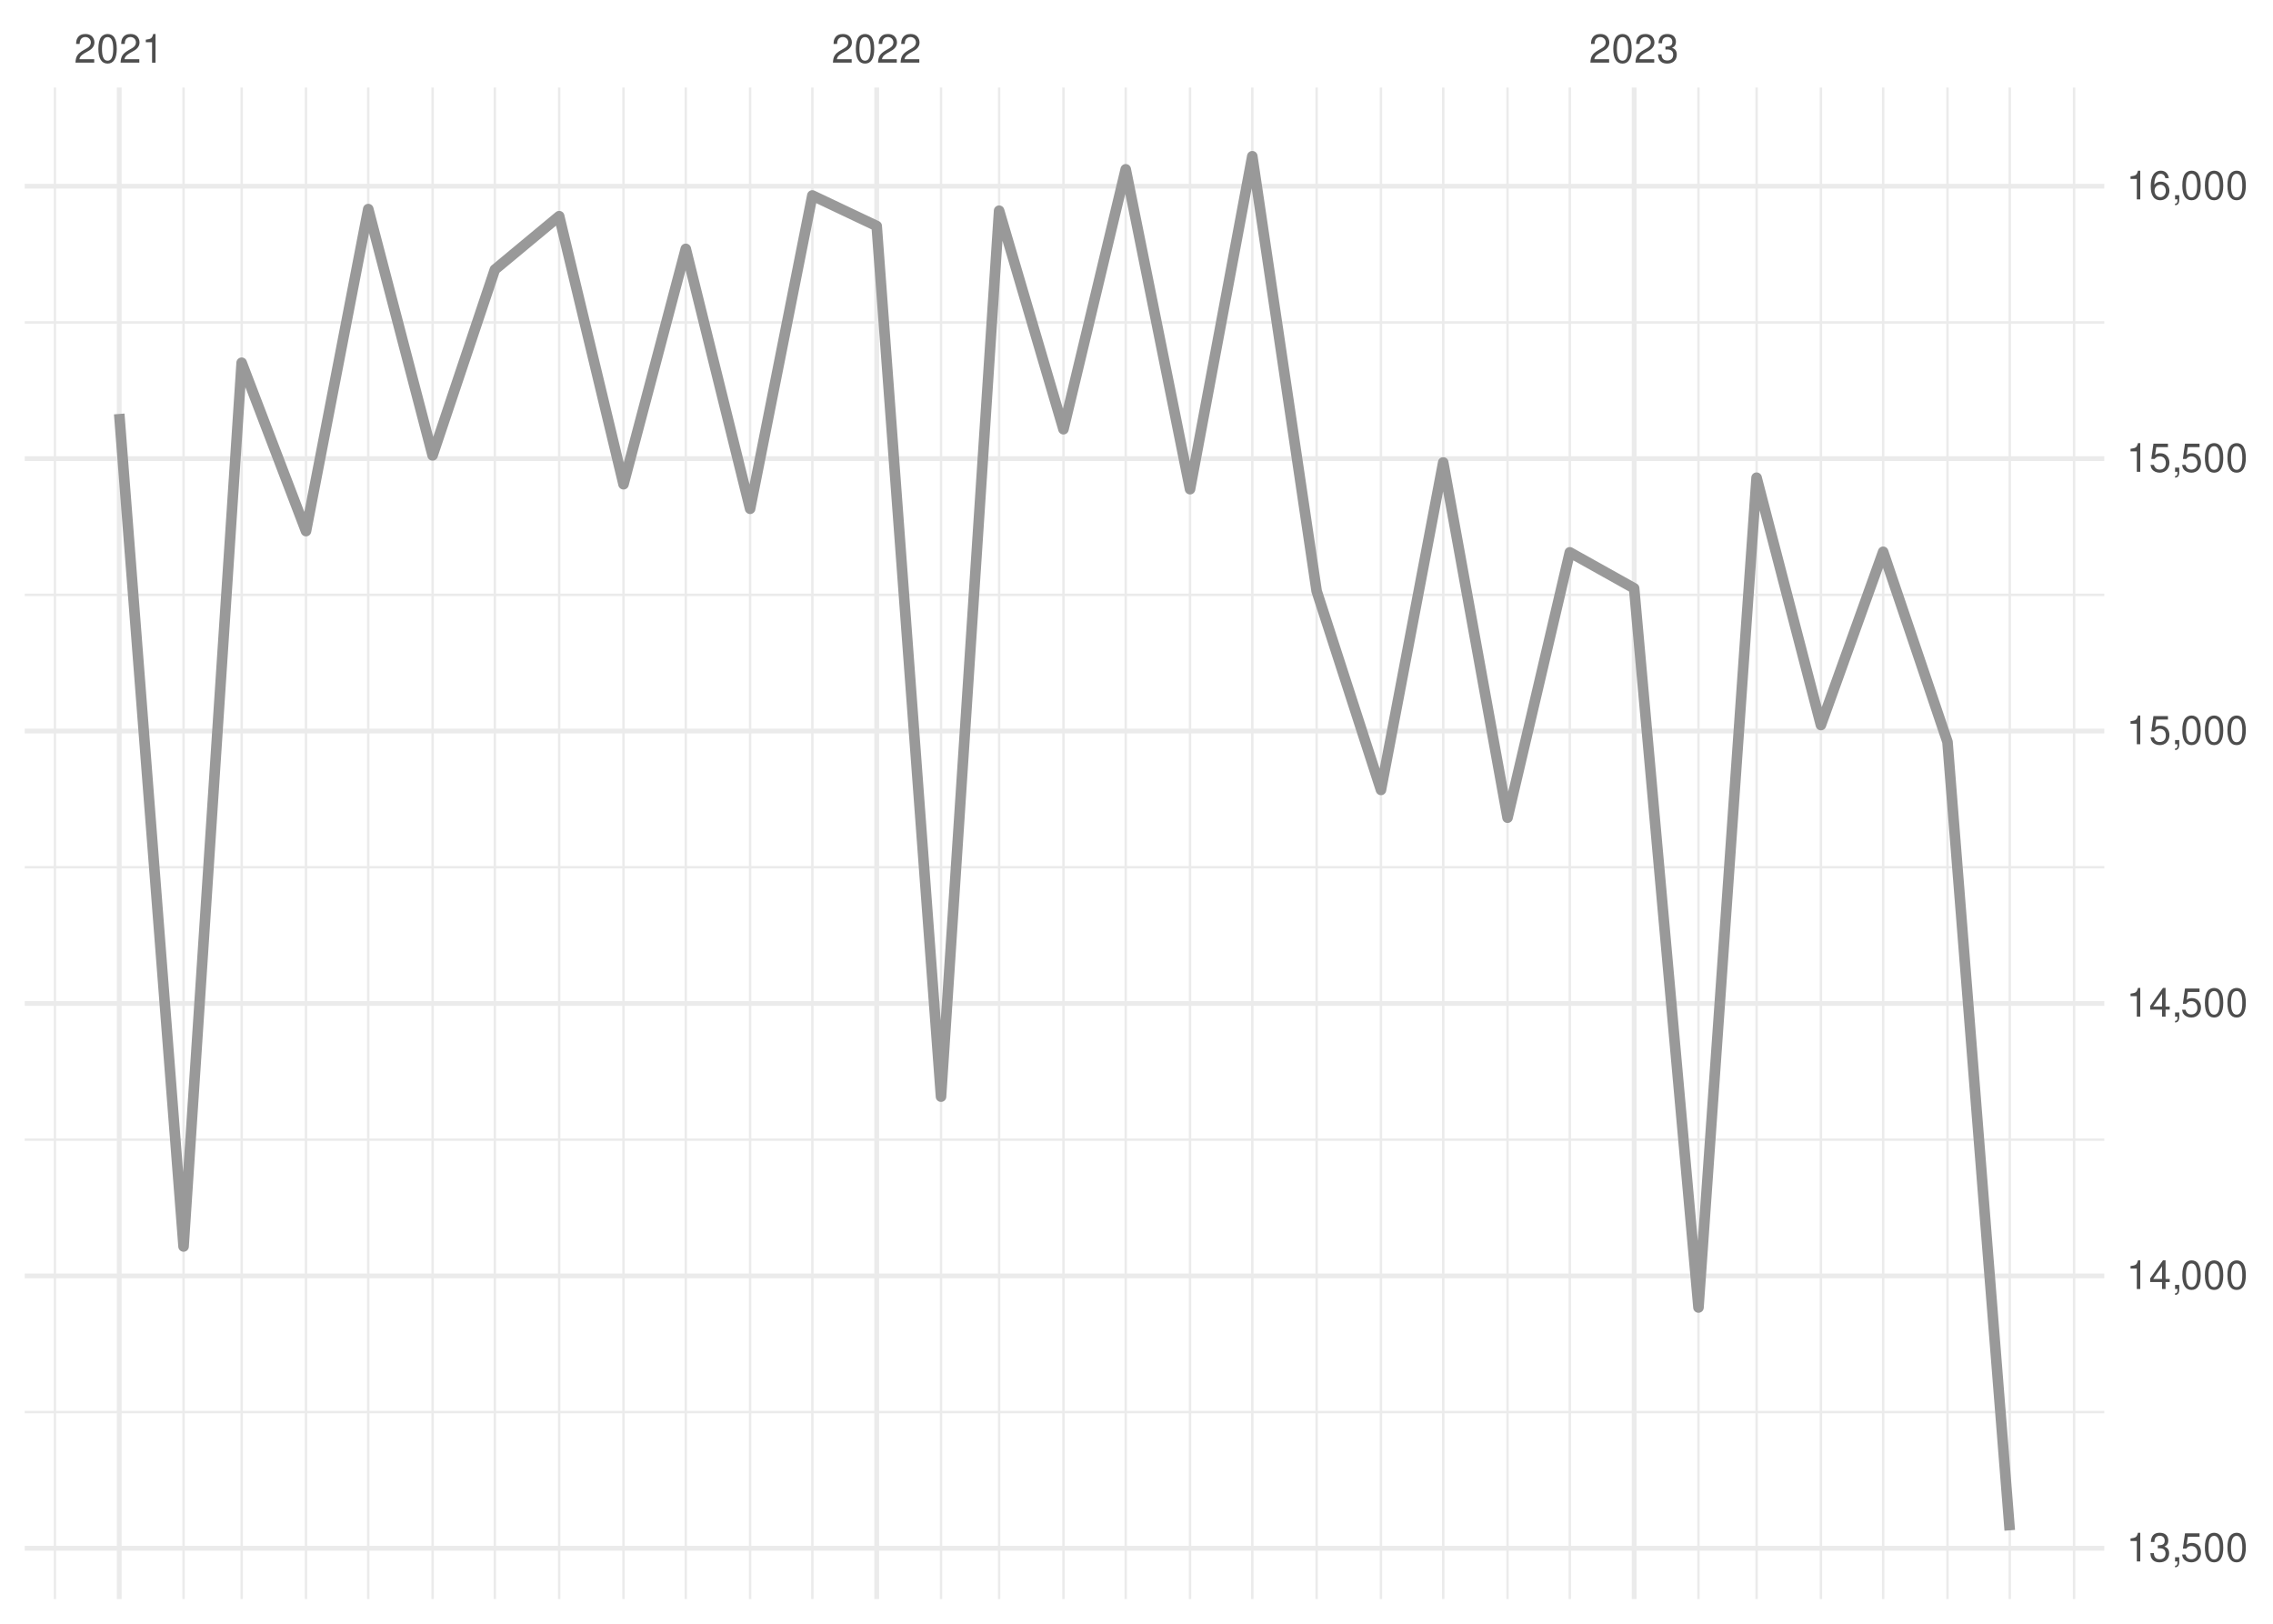
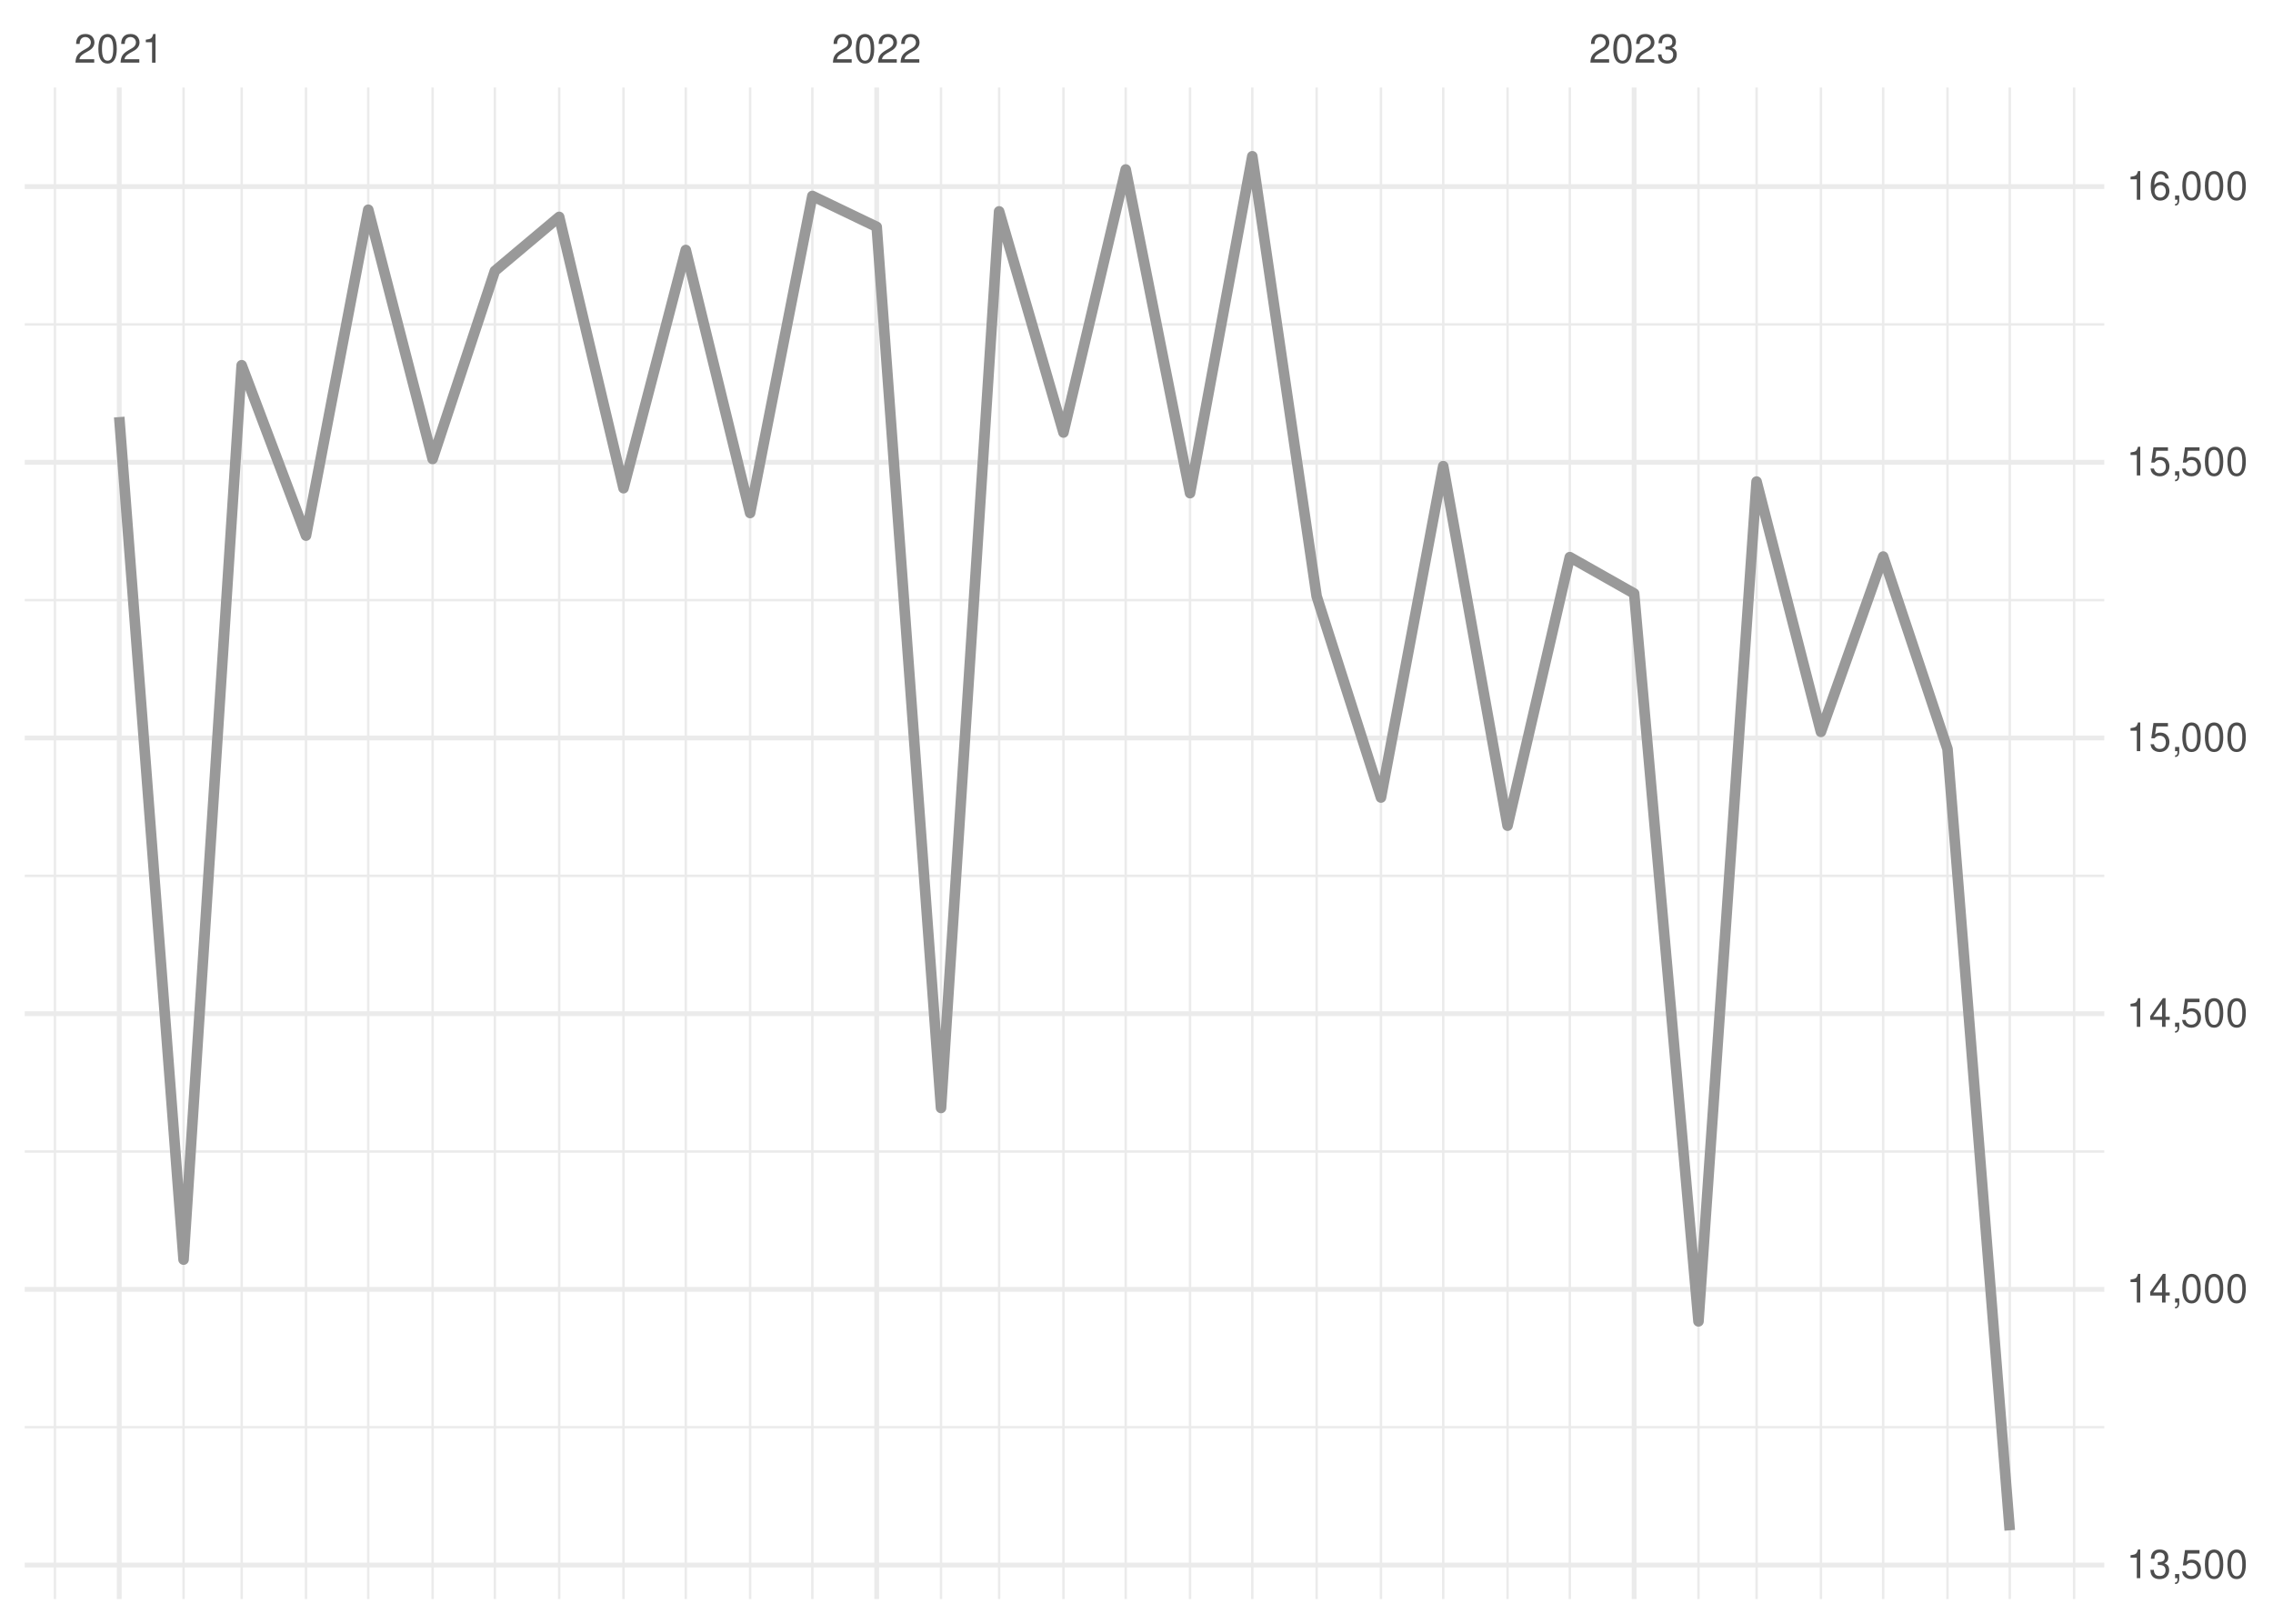
<svg xmlns="http://www.w3.org/2000/svg" xmlns:xlink="http://www.w3.org/1999/xlink" width="504pt" height="360pt" viewBox="0 0 504 360" version="1.1">
  <defs>
    <g>
      <symbol overflow="visible" id="glyph0-0">
        <path style="stroke:none;" d="" />
      </symbol>
      <symbol overflow="visible" id="glyph0-1">
        <path style="stroke:none;" d="M 4.453 -0.766 L 1.172 -0.766 C 1.25 -1.297 1.531 -1.625 2.297 -2.094 L 3.172 -2.594 C 4.047 -3.062 4.5 -3.719 4.5 -4.5 C 4.5 -5.031 4.281 -5.531 3.922 -5.875 C 3.547 -6.203 3.094 -6.359 2.5 -6.359 C 1.703 -6.359 1.125 -6.078 0.781 -5.531 C 0.547 -5.203 0.453 -4.797 0.438 -4.156 L 1.219 -4.156 C 1.234 -4.594 1.297 -4.844 1.406 -5.062 C 1.594 -5.438 2 -5.688 2.469 -5.688 C 3.172 -5.688 3.703 -5.172 3.703 -4.484 C 3.703 -3.969 3.406 -3.531 2.859 -3.219 L 2.047 -2.75 C 0.75 -2 0.375 -1.406 0.297 -0.016 L 4.453 -0.016 Z M 4.453 -0.766 " />
      </symbol>
      <symbol overflow="visible" id="glyph0-2">
        <path style="stroke:none;" d="M 2.422 -6.359 C 1.844 -6.359 1.312 -6.094 0.984 -5.672 C 0.578 -5.109 0.375 -4.25 0.375 -3.078 C 0.375 -0.938 1.078 0.203 2.422 0.203 C 3.734 0.203 4.453 -0.938 4.453 -3.031 C 4.453 -4.25 4.266 -5.078 3.859 -5.672 C 3.531 -6.109 3.016 -6.359 2.422 -6.359 Z M 2.422 -5.672 C 3.25 -5.672 3.672 -4.828 3.672 -3.094 C 3.672 -1.281 3.266 -0.438 2.406 -0.438 C 1.578 -0.438 1.172 -1.312 1.172 -3.062 C 1.172 -4.828 1.578 -5.672 2.422 -5.672 Z M 2.422 -5.672 " />
      </symbol>
      <symbol overflow="visible" id="glyph0-3">
        <path style="stroke:none;" d="M 2.281 -4.531 L 2.281 0 L 3.047 0 L 3.047 -6.359 L 2.547 -6.359 C 2.266 -5.391 2.094 -5.25 0.891 -5.094 L 0.891 -4.531 Z M 2.281 -4.531 " />
      </symbol>
      <symbol overflow="visible" id="glyph0-4">
        <path style="stroke:none;" d="M 1.938 -2.922 L 2.359 -2.922 C 3.203 -2.922 3.656 -2.531 3.656 -1.766 C 3.656 -0.969 3.172 -0.484 2.375 -0.484 C 1.516 -0.484 1.109 -0.922 1.062 -1.844 L 0.281 -1.844 C 0.312 -1.344 0.406 -1 0.547 -0.719 C 0.875 -0.109 1.484 0.203 2.344 0.203 C 3.625 0.203 4.453 -0.578 4.453 -1.781 C 4.453 -2.594 4.141 -3.031 3.391 -3.297 C 3.969 -3.531 4.266 -3.969 4.266 -4.609 C 4.266 -5.703 3.547 -6.359 2.359 -6.359 C 1.109 -6.359 0.438 -5.656 0.406 -4.312 L 1.188 -4.312 C 1.203 -4.703 1.234 -4.922 1.328 -5.109 C 1.5 -5.469 1.891 -5.688 2.375 -5.688 C 3.062 -5.688 3.469 -5.266 3.469 -4.578 C 3.469 -4.141 3.312 -3.859 2.969 -3.719 C 2.766 -3.625 2.484 -3.594 1.938 -3.578 Z M 1.938 -2.922 " />
      </symbol>
      <symbol overflow="visible" id="glyph0-5">
        <path style="stroke:none;" d="M 0.766 -0.922 L 0.766 0 L 1.297 0 L 1.297 0.156 C 1.297 0.766 1.172 0.938 0.766 0.953 L 0.766 1.297 C 1.344 1.312 1.688 0.891 1.688 0.141 L 1.688 -0.922 Z M 0.766 -0.922 " />
      </symbol>
      <symbol overflow="visible" id="glyph0-6">
        <path style="stroke:none;" d="M 4.188 -6.234 L 0.969 -6.234 L 0.5 -2.844 L 1.219 -2.844 C 1.578 -3.266 1.875 -3.422 2.359 -3.422 C 3.203 -3.422 3.719 -2.844 3.719 -1.922 C 3.719 -1.031 3.203 -0.484 2.359 -0.484 C 1.688 -0.484 1.266 -0.828 1.078 -1.531 L 0.312 -1.531 C 0.406 -1.016 0.5 -0.781 0.688 -0.547 C 1.031 -0.078 1.672 0.203 2.375 0.203 C 3.641 0.203 4.516 -0.719 4.516 -2.031 C 4.516 -3.266 3.688 -4.109 2.5 -4.109 C 2.062 -4.109 1.703 -4 1.344 -3.734 L 1.594 -5.469 L 4.188 -5.469 Z M 4.188 -6.234 " />
      </symbol>
      <symbol overflow="visible" id="glyph0-7">
        <path style="stroke:none;" d="M 2.875 -1.547 L 2.875 0 L 3.656 0 L 3.656 -1.547 L 4.578 -1.547 L 4.578 -2.234 L 3.656 -2.234 L 3.656 -6.359 L 3.078 -6.359 L 0.25 -2.359 L 0.25 -1.547 Z M 2.875 -2.234 L 0.922 -2.234 L 2.875 -5.047 Z M 2.875 -2.234 " />
      </symbol>
      <symbol overflow="visible" id="glyph0-8">
        <path style="stroke:none;" d="M 4.375 -4.703 C 4.234 -5.75 3.562 -6.359 2.609 -6.359 C 1.922 -6.359 1.312 -6.031 0.938 -5.453 C 0.547 -4.828 0.375 -4.062 0.375 -2.906 C 0.375 -1.828 0.531 -1.156 0.906 -0.594 C 1.234 -0.078 1.781 0.203 2.469 0.203 C 3.656 0.203 4.516 -0.688 4.516 -1.922 C 4.516 -3.094 3.719 -3.922 2.609 -3.922 C 1.984 -3.922 1.5 -3.688 1.172 -3.234 C 1.172 -4.797 1.672 -5.672 2.562 -5.672 C 3.109 -5.672 3.484 -5.328 3.609 -4.703 Z M 2.5 -3.234 C 3.25 -3.234 3.719 -2.703 3.719 -1.859 C 3.719 -1.062 3.188 -0.484 2.484 -0.484 C 1.766 -0.484 1.219 -1.094 1.219 -1.906 C 1.219 -2.688 1.734 -3.234 2.5 -3.234 Z M 2.5 -3.234 " />
      </symbol>
    </g>
    <clipPath id="clip1">
-       <path d="M 5.48 312 L 466.59 312 L 466.59 314 L 5.48 314 Z M 5.48 312 " />
+       <path d="M 5.48 316 L 466.59 316 L 466.59 317 L 5.48 317 Z M 5.48 316 " />
    </clipPath>
    <clipPath id="clip2">
-       <path d="M 5.48 252 L 466.59 252 L 466.59 253 L 5.48 253 Z M 5.48 252 " />
+       <path d="M 5.48 255 L 466.59 255 L 466.59 256 L 5.48 256 Z M 5.48 255 " />
    </clipPath>
    <clipPath id="clip3">
-       <path d="M 5.48 192 L 466.59 192 L 466.59 193 L 5.48 193 Z M 5.48 192 " />
+       <path d="M 5.48 193 L 466.59 193 L 466.59 195 L 5.48 195 Z M 5.48 193 " />
    </clipPath>
    <clipPath id="clip4">
-       <path d="M 5.48 131 L 466.59 131 L 466.59 133 L 5.48 133 Z M 5.48 131 " />
+       <path d="M 5.48 132 L 466.59 132 L 466.59 134 L 5.48 134 Z M 5.48 132 " />
    </clipPath>
    <clipPath id="clip5">
-       <path d="M 5.48 71 L 466.59 71 L 466.59 72 L 5.48 72 Z M 5.48 71 " />
+       <path d="M 5.48 71 L 466.59 71 L 466.59 73 L 5.48 73 Z M 5.48 71 " />
    </clipPath>
    <clipPath id="clip6">
      <path d="M 11 19.41 L 13 19.41 L 13 354.52 L 11 354.52 Z M 11 19.41 " />
    </clipPath>
    <clipPath id="clip7">
      <path d="M 40 19.41 L 41 19.41 L 41 354.52 L 40 354.52 Z M 40 19.41 " />
    </clipPath>
    <clipPath id="clip8">
      <path d="M 53 19.41 L 54 19.41 L 54 354.52 L 53 354.52 Z M 53 19.41 " />
    </clipPath>
    <clipPath id="clip9">
      <path d="M 67 19.41 L 69 19.41 L 69 354.52 L 67 354.52 Z M 67 19.41 " />
    </clipPath>
    <clipPath id="clip10">
      <path d="M 81 19.41 L 82 19.41 L 82 354.52 L 81 354.52 Z M 81 19.41 " />
    </clipPath>
    <clipPath id="clip11">
      <path d="M 95 19.41 L 97 19.41 L 97 354.52 L 95 354.52 Z M 95 19.41 " />
    </clipPath>
    <clipPath id="clip12">
      <path d="M 109 19.41 L 110 19.41 L 110 354.52 L 109 354.52 Z M 109 19.41 " />
    </clipPath>
    <clipPath id="clip13">
      <path d="M 123 19.41 L 125 19.41 L 125 354.52 L 123 354.52 Z M 123 19.41 " />
    </clipPath>
    <clipPath id="clip14">
      <path d="M 137 19.41 L 139 19.41 L 139 354.52 L 137 354.52 Z M 137 19.41 " />
    </clipPath>
    <clipPath id="clip15">
      <path d="M 151 19.41 L 153 19.41 L 153 354.52 L 151 354.52 Z M 151 19.41 " />
    </clipPath>
    <clipPath id="clip16">
      <path d="M 166 19.41 L 167 19.41 L 167 354.52 L 166 354.52 Z M 166 19.41 " />
    </clipPath>
    <clipPath id="clip17">
      <path d="M 179 19.41 L 181 19.41 L 181 354.52 L 179 354.52 Z M 179 19.41 " />
    </clipPath>
    <clipPath id="clip18">
      <path d="M 208 19.41 L 209 19.41 L 209 354.52 L 208 354.52 Z M 208 19.41 " />
    </clipPath>
    <clipPath id="clip19">
      <path d="M 221 19.41 L 222 19.41 L 222 354.52 L 221 354.52 Z M 221 19.41 " />
    </clipPath>
    <clipPath id="clip20">
      <path d="M 235 19.41 L 237 19.41 L 237 354.52 L 235 354.52 Z M 235 19.41 " />
    </clipPath>
    <clipPath id="clip21">
      <path d="M 249 19.41 L 250 19.41 L 250 354.52 L 249 354.52 Z M 249 19.41 " />
    </clipPath>
    <clipPath id="clip22">
      <path d="M 263 19.41 L 265 19.41 L 265 354.52 L 263 354.52 Z M 263 19.41 " />
    </clipPath>
    <clipPath id="clip23">
      <path d="M 277 19.41 L 278 19.41 L 278 354.52 L 277 354.52 Z M 277 19.41 " />
    </clipPath>
    <clipPath id="clip24">
      <path d="M 291 19.41 L 293 19.41 L 293 354.52 L 291 354.52 Z M 291 19.41 " />
    </clipPath>
    <clipPath id="clip25">
      <path d="M 305 19.41 L 307 19.41 L 307 354.52 L 305 354.52 Z M 305 19.41 " />
    </clipPath>
    <clipPath id="clip26">
      <path d="M 319 19.41 L 321 19.41 L 321 354.52 L 319 354.52 Z M 319 19.41 " />
    </clipPath>
    <clipPath id="clip27">
      <path d="M 334 19.41 L 335 19.41 L 335 354.52 L 334 354.52 Z M 334 19.41 " />
    </clipPath>
    <clipPath id="clip28">
      <path d="M 347 19.41 L 349 19.41 L 349 354.52 L 347 354.52 Z M 347 19.41 " />
    </clipPath>
    <clipPath id="clip29">
      <path d="M 376 19.41 L 377 19.41 L 377 354.52 L 376 354.52 Z M 376 19.41 " />
    </clipPath>
    <clipPath id="clip30">
      <path d="M 389 19.41 L 390 19.41 L 390 354.52 L 389 354.52 Z M 389 19.41 " />
    </clipPath>
    <clipPath id="clip31">
      <path d="M 403 19.41 L 405 19.41 L 405 354.52 L 403 354.52 Z M 403 19.41 " />
    </clipPath>
    <clipPath id="clip32">
      <path d="M 417 19.41 L 418 19.41 L 418 354.52 L 417 354.52 Z M 417 19.41 " />
    </clipPath>
    <clipPath id="clip33">
      <path d="M 431 19.41 L 433 19.41 L 433 354.52 L 431 354.52 Z M 431 19.41 " />
    </clipPath>
    <clipPath id="clip34">
      <path d="M 445 19.41 L 446 19.41 L 446 354.52 L 445 354.52 Z M 445 19.41 " />
    </clipPath>
    <clipPath id="clip35">
      <path d="M 459 19.41 L 461 19.41 L 461 354.52 L 459 354.52 Z M 459 19.41 " />
    </clipPath>
    <clipPath id="clip36">
-       <path d="M 5.48 342 L 466.59 342 L 466.59 344 L 5.48 344 Z M 5.48 342 " />
+       <path d="M 5.48 346 L 466.59 346 L 466.59 348 L 5.48 348 Z M 5.48 346 " />
    </clipPath>
    <clipPath id="clip37">
-       <path d="M 5.48 282 L 466.59 282 L 466.59 284 L 5.48 284 Z M 5.48 282 " />
+       <path d="M 5.48 285 L 466.59 285 L 466.59 287 L 5.48 287 Z M 5.48 285 " />
    </clipPath>
    <clipPath id="clip38">
-       <path d="M 5.48 221 L 466.59 221 L 466.59 224 L 5.48 224 Z M 5.48 221 " />
+       <path d="M 5.48 224 L 466.59 224 L 466.59 226 L 5.48 226 Z M 5.48 224 " />
    </clipPath>
    <clipPath id="clip39">
-       <path d="M 5.48 161 L 466.59 161 L 466.59 163 L 5.48 163 Z M 5.48 161 " />
+       <path d="M 5.48 163 L 466.59 163 L 466.59 165 L 5.48 165 Z M 5.48 163 " />
    </clipPath>
    <clipPath id="clip40">
-       <path d="M 5.48 101 L 466.59 101 L 466.59 103 L 5.48 103 Z M 5.48 101 " />
+       <path d="M 5.48 101 L 466.59 101 L 466.59 104 L 5.48 104 Z M 5.48 101 " />
    </clipPath>
    <clipPath id="clip41">
      <path d="M 5.48 40 L 466.59 40 L 466.59 42 L 5.48 42 Z M 5.48 40 " />
    </clipPath>
    <clipPath id="clip42">
      <path d="M 25 19.41 L 27 19.41 L 27 354.52 L 25 354.52 Z M 25 19.41 " />
    </clipPath>
    <clipPath id="clip43">
      <path d="M 193 19.41 L 195 19.41 L 195 354.52 L 193 354.52 Z M 193 19.41 " />
    </clipPath>
    <clipPath id="clip44">
      <path d="M 361 19.41 L 363 19.41 L 363 354.52 L 361 354.52 Z M 361 19.41 " />
    </clipPath>
  </defs>
  <g id="surface26">
    <rect x="0" y="0" width="504" height="360" style="fill:rgb(100%,100%,100%);fill-opacity:1;stroke:none;" />
    <g clip-path="url(#clip1)" clip-rule="nonzero">
-       <path style="fill:none;stroke-width:0.533;stroke-linecap:butt;stroke-linejoin:round;stroke:rgb(92.157%,92.157%,92.157%);stroke-opacity:1;stroke-miterlimit:10;" d="M 5.48 313.074 L 466.59 313.074 " />
+       <path style="fill:none;stroke-width:0.533;stroke-linecap:butt;stroke-linejoin:round;stroke:rgb(92.157%,92.157%,92.157%);stroke-opacity:1;stroke-miterlimit:10;" d="M 5.48 316.426 L 466.59 316.426 " />
    </g>
    <g clip-path="url(#clip2)" clip-rule="nonzero">
-       <path style="fill:none;stroke-width:0.533;stroke-linecap:butt;stroke-linejoin:round;stroke:rgb(92.157%,92.157%,92.157%);stroke-opacity:1;stroke-miterlimit:10;" d="M 5.48 252.68 L 466.59 252.68 " />
+       <path style="fill:none;stroke-width:0.533;stroke-linecap:butt;stroke-linejoin:round;stroke:rgb(92.157%,92.157%,92.157%);stroke-opacity:1;stroke-miterlimit:10;" d="M 5.48 255.305 L 466.59 255.305 " />
    </g>
    <g clip-path="url(#clip3)" clip-rule="nonzero">
-       <path style="fill:none;stroke-width:0.533;stroke-linecap:butt;stroke-linejoin:round;stroke:rgb(92.157%,92.157%,92.157%);stroke-opacity:1;stroke-miterlimit:10;" d="M 5.48 192.281 L 466.59 192.281 " />
+       <path style="fill:none;stroke-width:0.533;stroke-linecap:butt;stroke-linejoin:round;stroke:rgb(92.157%,92.157%,92.157%);stroke-opacity:1;stroke-miterlimit:10;" d="M 5.48 194.18 L 466.59 194.18 " />
    </g>
    <g clip-path="url(#clip4)" clip-rule="nonzero">
-       <path style="fill:none;stroke-width:0.533;stroke-linecap:butt;stroke-linejoin:round;stroke:rgb(92.157%,92.157%,92.157%);stroke-opacity:1;stroke-miterlimit:10;" d="M 5.48 131.883 L 466.59 131.883 " />
+       <path style="fill:none;stroke-width:0.533;stroke-linecap:butt;stroke-linejoin:round;stroke:rgb(92.157%,92.157%,92.157%);stroke-opacity:1;stroke-miterlimit:10;" d="M 5.48 133.055 L 466.59 133.055 " />
    </g>
    <g clip-path="url(#clip5)" clip-rule="nonzero">
-       <path style="fill:none;stroke-width:0.533;stroke-linecap:butt;stroke-linejoin:round;stroke:rgb(92.157%,92.157%,92.157%);stroke-opacity:1;stroke-miterlimit:10;" d="M 5.48 71.484 L 466.59 71.484 " />
+       <path style="fill:none;stroke-width:0.533;stroke-linecap:butt;stroke-linejoin:round;stroke:rgb(92.157%,92.157%,92.157%);stroke-opacity:1;stroke-miterlimit:10;" d="M 5.48 71.93 L 466.59 71.93 " />
    </g>
    <g clip-path="url(#clip6)" clip-rule="nonzero">
      <path style="fill:none;stroke-width:0.533;stroke-linecap:butt;stroke-linejoin:round;stroke:rgb(92.157%,92.157%,92.157%);stroke-opacity:1;stroke-miterlimit:10;" d="M 12.176 354.52 L 12.176 19.41 " />
    </g>
    <g clip-path="url(#clip7)" clip-rule="nonzero">
      <path style="fill:none;stroke-width:0.533;stroke-linecap:butt;stroke-linejoin:round;stroke:rgb(92.157%,92.157%,92.157%);stroke-opacity:1;stroke-miterlimit:10;" d="M 40.703 354.52 L 40.703 19.41 " />
    </g>
    <g clip-path="url(#clip8)" clip-rule="nonzero">
      <path style="fill:none;stroke-width:0.533;stroke-linecap:butt;stroke-linejoin:round;stroke:rgb(92.157%,92.157%,92.157%);stroke-opacity:1;stroke-miterlimit:10;" d="M 53.586 354.52 L 53.586 19.41 " />
    </g>
    <g clip-path="url(#clip9)" clip-rule="nonzero">
      <path style="fill:none;stroke-width:0.533;stroke-linecap:butt;stroke-linejoin:round;stroke:rgb(92.157%,92.157%,92.157%);stroke-opacity:1;stroke-miterlimit:10;" d="M 67.852 354.52 L 67.852 19.41 " />
    </g>
    <g clip-path="url(#clip10)" clip-rule="nonzero">
      <path style="fill:none;stroke-width:0.533;stroke-linecap:butt;stroke-linejoin:round;stroke:rgb(92.157%,92.157%,92.157%);stroke-opacity:1;stroke-miterlimit:10;" d="M 81.656 354.52 L 81.656 19.41 " />
    </g>
    <g clip-path="url(#clip11)" clip-rule="nonzero">
      <path style="fill:none;stroke-width:0.533;stroke-linecap:butt;stroke-linejoin:round;stroke:rgb(92.157%,92.157%,92.157%);stroke-opacity:1;stroke-miterlimit:10;" d="M 95.922 354.52 L 95.922 19.41 " />
    </g>
    <g clip-path="url(#clip12)" clip-rule="nonzero">
      <path style="fill:none;stroke-width:0.533;stroke-linecap:butt;stroke-linejoin:round;stroke:rgb(92.157%,92.157%,92.157%);stroke-opacity:1;stroke-miterlimit:10;" d="M 109.727 354.52 L 109.727 19.41 " />
    </g>
    <g clip-path="url(#clip13)" clip-rule="nonzero">
      <path style="fill:none;stroke-width:0.533;stroke-linecap:butt;stroke-linejoin:round;stroke:rgb(92.157%,92.157%,92.157%);stroke-opacity:1;stroke-miterlimit:10;" d="M 123.988 354.52 L 123.988 19.41 " />
    </g>
    <g clip-path="url(#clip14)" clip-rule="nonzero">
      <path style="fill:none;stroke-width:0.533;stroke-linecap:butt;stroke-linejoin:round;stroke:rgb(92.157%,92.157%,92.157%);stroke-opacity:1;stroke-miterlimit:10;" d="M 138.254 354.52 L 138.254 19.41 " />
    </g>
    <g clip-path="url(#clip15)" clip-rule="nonzero">
      <path style="fill:none;stroke-width:0.533;stroke-linecap:butt;stroke-linejoin:round;stroke:rgb(92.157%,92.157%,92.157%);stroke-opacity:1;stroke-miterlimit:10;" d="M 152.059 354.52 L 152.059 19.41 " />
    </g>
    <g clip-path="url(#clip16)" clip-rule="nonzero">
      <path style="fill:none;stroke-width:0.533;stroke-linecap:butt;stroke-linejoin:round;stroke:rgb(92.157%,92.157%,92.157%);stroke-opacity:1;stroke-miterlimit:10;" d="M 166.324 354.52 L 166.324 19.41 " />
    </g>
    <g clip-path="url(#clip17)" clip-rule="nonzero">
      <path style="fill:none;stroke-width:0.533;stroke-linecap:butt;stroke-linejoin:round;stroke:rgb(92.157%,92.157%,92.157%);stroke-opacity:1;stroke-miterlimit:10;" d="M 180.125 354.52 L 180.125 19.41 " />
    </g>
    <g clip-path="url(#clip18)" clip-rule="nonzero">
      <path style="fill:none;stroke-width:0.533;stroke-linecap:butt;stroke-linejoin:round;stroke:rgb(92.157%,92.157%,92.157%);stroke-opacity:1;stroke-miterlimit:10;" d="M 208.656 354.52 L 208.656 19.41 " />
    </g>
    <g clip-path="url(#clip19)" clip-rule="nonzero">
      <path style="fill:none;stroke-width:0.533;stroke-linecap:butt;stroke-linejoin:round;stroke:rgb(92.157%,92.157%,92.157%);stroke-opacity:1;stroke-miterlimit:10;" d="M 221.539 354.52 L 221.539 19.41 " />
    </g>
    <g clip-path="url(#clip20)" clip-rule="nonzero">
      <path style="fill:none;stroke-width:0.533;stroke-linecap:butt;stroke-linejoin:round;stroke:rgb(92.157%,92.157%,92.157%);stroke-opacity:1;stroke-miterlimit:10;" d="M 235.805 354.52 L 235.805 19.41 " />
    </g>
    <g clip-path="url(#clip21)" clip-rule="nonzero">
      <path style="fill:none;stroke-width:0.533;stroke-linecap:butt;stroke-linejoin:round;stroke:rgb(92.157%,92.157%,92.157%);stroke-opacity:1;stroke-miterlimit:10;" d="M 249.609 354.52 L 249.609 19.41 " />
    </g>
    <g clip-path="url(#clip22)" clip-rule="nonzero">
      <path style="fill:none;stroke-width:0.533;stroke-linecap:butt;stroke-linejoin:round;stroke:rgb(92.157%,92.157%,92.157%);stroke-opacity:1;stroke-miterlimit:10;" d="M 263.871 354.52 L 263.871 19.41 " />
    </g>
    <g clip-path="url(#clip23)" clip-rule="nonzero">
      <path style="fill:none;stroke-width:0.533;stroke-linecap:butt;stroke-linejoin:round;stroke:rgb(92.157%,92.157%,92.157%);stroke-opacity:1;stroke-miterlimit:10;" d="M 277.676 354.52 L 277.676 19.41 " />
    </g>
    <g clip-path="url(#clip24)" clip-rule="nonzero">
      <path style="fill:none;stroke-width:0.533;stroke-linecap:butt;stroke-linejoin:round;stroke:rgb(92.157%,92.157%,92.157%);stroke-opacity:1;stroke-miterlimit:10;" d="M 291.941 354.52 L 291.941 19.41 " />
    </g>
    <g clip-path="url(#clip25)" clip-rule="nonzero">
      <path style="fill:none;stroke-width:0.533;stroke-linecap:butt;stroke-linejoin:round;stroke:rgb(92.157%,92.157%,92.157%);stroke-opacity:1;stroke-miterlimit:10;" d="M 306.207 354.52 L 306.207 19.41 " />
    </g>
    <g clip-path="url(#clip26)" clip-rule="nonzero">
      <path style="fill:none;stroke-width:0.533;stroke-linecap:butt;stroke-linejoin:round;stroke:rgb(92.157%,92.157%,92.157%);stroke-opacity:1;stroke-miterlimit:10;" d="M 320.012 354.52 L 320.012 19.41 " />
    </g>
    <g clip-path="url(#clip27)" clip-rule="nonzero">
      <path style="fill:none;stroke-width:0.533;stroke-linecap:butt;stroke-linejoin:round;stroke:rgb(92.157%,92.157%,92.157%);stroke-opacity:1;stroke-miterlimit:10;" d="M 334.273 354.52 L 334.273 19.41 " />
    </g>
    <g clip-path="url(#clip28)" clip-rule="nonzero">
      <path style="fill:none;stroke-width:0.533;stroke-linecap:butt;stroke-linejoin:round;stroke:rgb(92.157%,92.157%,92.157%);stroke-opacity:1;stroke-miterlimit:10;" d="M 348.078 354.52 L 348.078 19.41 " />
    </g>
    <g clip-path="url(#clip29)" clip-rule="nonzero">
      <path style="fill:none;stroke-width:0.533;stroke-linecap:butt;stroke-linejoin:round;stroke:rgb(92.157%,92.157%,92.157%);stroke-opacity:1;stroke-miterlimit:10;" d="M 376.609 354.52 L 376.609 19.41 " />
    </g>
    <g clip-path="url(#clip30)" clip-rule="nonzero">
      <path style="fill:none;stroke-width:0.533;stroke-linecap:butt;stroke-linejoin:round;stroke:rgb(92.157%,92.157%,92.157%);stroke-opacity:1;stroke-miterlimit:10;" d="M 389.492 354.52 L 389.492 19.41 " />
    </g>
    <g clip-path="url(#clip31)" clip-rule="nonzero">
      <path style="fill:none;stroke-width:0.533;stroke-linecap:butt;stroke-linejoin:round;stroke:rgb(92.157%,92.157%,92.157%);stroke-opacity:1;stroke-miterlimit:10;" d="M 403.758 354.52 L 403.758 19.41 " />
    </g>
    <g clip-path="url(#clip32)" clip-rule="nonzero">
      <path style="fill:none;stroke-width:0.533;stroke-linecap:butt;stroke-linejoin:round;stroke:rgb(92.157%,92.157%,92.157%);stroke-opacity:1;stroke-miterlimit:10;" d="M 417.562 354.52 L 417.562 19.41 " />
    </g>
    <g clip-path="url(#clip33)" clip-rule="nonzero">
      <path style="fill:none;stroke-width:0.533;stroke-linecap:butt;stroke-linejoin:round;stroke:rgb(92.157%,92.157%,92.157%);stroke-opacity:1;stroke-miterlimit:10;" d="M 431.824 354.52 L 431.824 19.41 " />
    </g>
    <g clip-path="url(#clip34)" clip-rule="nonzero">
      <path style="fill:none;stroke-width:0.533;stroke-linecap:butt;stroke-linejoin:round;stroke:rgb(92.157%,92.157%,92.157%);stroke-opacity:1;stroke-miterlimit:10;" d="M 445.629 354.52 L 445.629 19.41 " />
    </g>
    <g clip-path="url(#clip35)" clip-rule="nonzero">
      <path style="fill:none;stroke-width:0.533;stroke-linecap:butt;stroke-linejoin:round;stroke:rgb(92.157%,92.157%,92.157%);stroke-opacity:1;stroke-miterlimit:10;" d="M 459.895 354.52 L 459.895 19.41 " />
    </g>
    <g clip-path="url(#clip36)" clip-rule="nonzero">
-       <path style="fill:none;stroke-width:1.067;stroke-linecap:butt;stroke-linejoin:round;stroke:rgb(92.157%,92.157%,92.157%);stroke-opacity:1;stroke-miterlimit:10;" d="M 5.48 343.273 L 466.59 343.273 " />
+       <path style="fill:none;stroke-width:1.067;stroke-linecap:butt;stroke-linejoin:round;stroke:rgb(92.157%,92.157%,92.157%);stroke-opacity:1;stroke-miterlimit:10;" d="M 5.48 346.988 L 466.59 346.988 " />
    </g>
    <g clip-path="url(#clip37)" clip-rule="nonzero">
-       <path style="fill:none;stroke-width:1.067;stroke-linecap:butt;stroke-linejoin:round;stroke:rgb(92.157%,92.157%,92.157%);stroke-opacity:1;stroke-miterlimit:10;" d="M 5.48 282.879 L 466.59 282.879 " />
+       <path style="fill:none;stroke-width:1.067;stroke-linecap:butt;stroke-linejoin:round;stroke:rgb(92.157%,92.157%,92.157%);stroke-opacity:1;stroke-miterlimit:10;" d="M 5.48 285.867 L 466.59 285.867 " />
    </g>
    <g clip-path="url(#clip38)" clip-rule="nonzero">
-       <path style="fill:none;stroke-width:1.067;stroke-linecap:butt;stroke-linejoin:round;stroke:rgb(92.157%,92.157%,92.157%);stroke-opacity:1;stroke-miterlimit:10;" d="M 5.48 222.48 L 466.59 222.48 " />
+       <path style="fill:none;stroke-width:1.067;stroke-linecap:butt;stroke-linejoin:round;stroke:rgb(92.157%,92.157%,92.157%);stroke-opacity:1;stroke-miterlimit:10;" d="M 5.48 224.742 L 466.59 224.742 " />
    </g>
    <g clip-path="url(#clip39)" clip-rule="nonzero">
-       <path style="fill:none;stroke-width:1.067;stroke-linecap:butt;stroke-linejoin:round;stroke:rgb(92.157%,92.157%,92.157%);stroke-opacity:1;stroke-miterlimit:10;" d="M 5.48 162.082 L 466.59 162.082 " />
+       <path style="fill:none;stroke-width:1.067;stroke-linecap:butt;stroke-linejoin:round;stroke:rgb(92.157%,92.157%,92.157%);stroke-opacity:1;stroke-miterlimit:10;" d="M 5.48 163.617 L 466.59 163.617 " />
    </g>
    <g clip-path="url(#clip40)" clip-rule="nonzero">
-       <path style="fill:none;stroke-width:1.067;stroke-linecap:butt;stroke-linejoin:round;stroke:rgb(92.157%,92.157%,92.157%);stroke-opacity:1;stroke-miterlimit:10;" d="M 5.48 101.684 L 466.59 101.684 " />
+       <path style="fill:none;stroke-width:1.067;stroke-linecap:butt;stroke-linejoin:round;stroke:rgb(92.157%,92.157%,92.157%);stroke-opacity:1;stroke-miterlimit:10;" d="M 5.48 102.492 L 466.59 102.492 " />
    </g>
    <g clip-path="url(#clip41)" clip-rule="nonzero">
-       <path style="fill:none;stroke-width:1.067;stroke-linecap:butt;stroke-linejoin:round;stroke:rgb(92.157%,92.157%,92.157%);stroke-opacity:1;stroke-miterlimit:10;" d="M 5.48 41.285 L 466.59 41.285 " />
+       <path style="fill:none;stroke-width:1.067;stroke-linecap:butt;stroke-linejoin:round;stroke:rgb(92.157%,92.157%,92.157%);stroke-opacity:1;stroke-miterlimit:10;" d="M 5.48 41.367 L 466.59 41.367 " />
    </g>
    <g clip-path="url(#clip42)" clip-rule="nonzero">
      <path style="fill:none;stroke-width:1.067;stroke-linecap:butt;stroke-linejoin:round;stroke:rgb(92.157%,92.157%,92.157%);stroke-opacity:1;stroke-miterlimit:10;" d="M 26.438 354.52 L 26.438 19.41 " />
    </g>
    <g clip-path="url(#clip43)" clip-rule="nonzero">
      <path style="fill:none;stroke-width:1.067;stroke-linecap:butt;stroke-linejoin:round;stroke:rgb(92.157%,92.157%,92.157%);stroke-opacity:1;stroke-miterlimit:10;" d="M 194.391 354.52 L 194.391 19.41 " />
    </g>
    <g clip-path="url(#clip44)" clip-rule="nonzero">
      <path style="fill:none;stroke-width:1.067;stroke-linecap:butt;stroke-linejoin:round;stroke:rgb(92.157%,92.157%,92.157%);stroke-opacity:1;stroke-miterlimit:10;" d="M 362.344 354.52 L 362.344 19.41 " />
    </g>
-     <path style="fill:none;stroke-width:2.347;stroke-linecap:butt;stroke-linejoin:round;stroke:rgb(60%,60%,60%);stroke-opacity:1;stroke-miterlimit:10;" d="M 26.438 91.777 L 40.703 276.355 L 53.586 80.426 L 67.852 117.75 L 81.656 46.359 L 95.922 100.961 L 109.727 59.77 L 123.988 47.93 L 138.254 107.363 L 152.059 55.18 L 166.324 112.797 L 180.125 43.34 L 194.391 50.105 L 208.656 243.137 L 221.539 46.723 L 235.805 95.16 L 249.609 37.543 L 263.871 108.449 L 277.676 34.645 L 291.941 131.039 L 306.207 175.129 L 320.012 102.531 L 334.273 181.289 L 348.078 122.461 L 362.344 130.434 L 376.609 289.883 L 389.492 105.914 L 403.758 160.754 L 417.562 122.34 L 431.824 164.496 L 445.629 339.289 " />
+     <path style="fill:none;stroke-width:2.347;stroke-linecap:butt;stroke-linejoin:round;stroke:rgb(60%,60%,60%);stroke-opacity:1;stroke-miterlimit:10;" d="M 26.438 92.469 L 40.703 279.266 L 53.586 80.977 L 67.852 118.75 L 81.656 46.5 L 95.922 101.758 L 109.727 60.07 L 123.988 48.09 L 138.254 108.238 L 152.059 55.426 L 166.324 113.738 L 180.125 43.445 L 194.391 50.293 L 208.656 245.645 L 221.539 46.867 L 235.805 95.891 L 249.609 37.578 L 263.871 109.336 L 277.676 34.645 L 291.941 132.199 L 306.207 176.82 L 320.012 103.348 L 334.273 183.055 L 348.078 123.52 L 362.344 131.586 L 376.609 292.957 L 389.492 106.77 L 403.758 162.27 L 417.562 123.395 L 431.824 166.062 L 445.629 339.289 " />
    <g style="fill:rgb(30.196%,30.196%,30.196%);fill-opacity:1;">
      <use xlink:href="#glyph0-1" x="16.438" y="13.896" />
      <use xlink:href="#glyph0-2" x="21.438" y="13.896" />
      <use xlink:href="#glyph0-1" x="26.438" y="13.896" />
      <use xlink:href="#glyph0-3" x="31.438" y="13.896" />
    </g>
    <g style="fill:rgb(30.196%,30.196%,30.196%);fill-opacity:1;">
      <use xlink:href="#glyph0-1" x="184.391" y="13.896" />
      <use xlink:href="#glyph0-2" x="189.391" y="13.896" />
      <use xlink:href="#glyph0-1" x="194.391" y="13.896" />
      <use xlink:href="#glyph0-1" x="199.391" y="13.896" />
    </g>
    <g style="fill:rgb(30.196%,30.196%,30.196%);fill-opacity:1;">
      <use xlink:href="#glyph0-1" x="352.344" y="13.896" />
      <use xlink:href="#glyph0-2" x="357.344" y="13.896" />
      <use xlink:href="#glyph0-1" x="362.344" y="13.896" />
      <use xlink:href="#glyph0-4" x="367.344" y="13.896" />
    </g>
    <g style="fill:rgb(30.196%,30.196%,30.196%);fill-opacity:1;">
-       <use xlink:href="#glyph0-3" x="471.52" y="346.188" />
-       <use xlink:href="#glyph0-4" x="476.52" y="346.188" />
-       <use xlink:href="#glyph0-5" x="481.52" y="346.188" />
-       <use xlink:href="#glyph0-6" x="483.52" y="346.188" />
-       <use xlink:href="#glyph0-2" x="488.52" y="346.188" />
-       <use xlink:href="#glyph0-2" x="493.52" y="346.188" />
-     </g>
-     <g style="fill:rgb(30.196%,30.196%,30.196%);fill-opacity:1;">
-       <use xlink:href="#glyph0-3" x="471.52" y="285.794" />
-       <use xlink:href="#glyph0-7" x="476.52" y="285.794" />
-       <use xlink:href="#glyph0-5" x="481.52" y="285.794" />
-       <use xlink:href="#glyph0-2" x="483.52" y="285.794" />
-       <use xlink:href="#glyph0-2" x="488.52" y="285.794" />
-       <use xlink:href="#glyph0-2" x="493.52" y="285.794" />
-     </g>
-     <g style="fill:rgb(30.196%,30.196%,30.196%);fill-opacity:1;">
-       <use xlink:href="#glyph0-3" x="471.52" y="225.396" />
-       <use xlink:href="#glyph0-7" x="476.52" y="225.396" />
-       <use xlink:href="#glyph0-5" x="481.52" y="225.396" />
-       <use xlink:href="#glyph0-6" x="483.52" y="225.396" />
-       <use xlink:href="#glyph0-2" x="488.52" y="225.396" />
-       <use xlink:href="#glyph0-2" x="493.52" y="225.396" />
-     </g>
-     <g style="fill:rgb(30.196%,30.196%,30.196%);fill-opacity:1;">
-       <use xlink:href="#glyph0-3" x="471.52" y="164.997" />
-       <use xlink:href="#glyph0-6" x="476.52" y="164.997" />
-       <use xlink:href="#glyph0-5" x="481.52" y="164.997" />
-       <use xlink:href="#glyph0-2" x="483.52" y="164.997" />
-       <use xlink:href="#glyph0-2" x="488.52" y="164.997" />
-       <use xlink:href="#glyph0-2" x="493.52" y="164.997" />
-     </g>
-     <g style="fill:rgb(30.196%,30.196%,30.196%);fill-opacity:1;">
-       <use xlink:href="#glyph0-3" x="471.52" y="104.599" />
-       <use xlink:href="#glyph0-6" x="476.52" y="104.599" />
-       <use xlink:href="#glyph0-5" x="481.52" y="104.599" />
-       <use xlink:href="#glyph0-6" x="483.52" y="104.599" />
-       <use xlink:href="#glyph0-2" x="488.52" y="104.599" />
-       <use xlink:href="#glyph0-2" x="493.52" y="104.599" />
-     </g>
-     <g style="fill:rgb(30.196%,30.196%,30.196%);fill-opacity:1;">
-       <use xlink:href="#glyph0-3" x="471.52" y="44.2" />
-       <use xlink:href="#glyph0-8" x="476.52" y="44.2" />
-       <use xlink:href="#glyph0-5" x="481.52" y="44.2" />
-       <use xlink:href="#glyph0-2" x="483.52" y="44.2" />
-       <use xlink:href="#glyph0-2" x="488.52" y="44.2" />
-       <use xlink:href="#glyph0-2" x="493.52" y="44.2" />
+       <use xlink:href="#glyph0-3" x="471.52" y="349.903" />
+       <use xlink:href="#glyph0-4" x="476.52" y="349.903" />
+       <use xlink:href="#glyph0-5" x="481.52" y="349.903" />
+       <use xlink:href="#glyph0-6" x="483.52" y="349.903" />
+       <use xlink:href="#glyph0-2" x="488.52" y="349.903" />
+       <use xlink:href="#glyph0-2" x="493.52" y="349.903" />
+     </g>
+     <g style="fill:rgb(30.196%,30.196%,30.196%);fill-opacity:1;">
+       <use xlink:href="#glyph0-3" x="471.52" y="288.782" />
+       <use xlink:href="#glyph0-7" x="476.52" y="288.782" />
+       <use xlink:href="#glyph0-5" x="481.52" y="288.782" />
+       <use xlink:href="#glyph0-2" x="483.52" y="288.782" />
+       <use xlink:href="#glyph0-2" x="488.52" y="288.782" />
+       <use xlink:href="#glyph0-2" x="493.52" y="288.782" />
+     </g>
+     <g style="fill:rgb(30.196%,30.196%,30.196%);fill-opacity:1;">
+       <use xlink:href="#glyph0-3" x="471.52" y="227.657" />
+       <use xlink:href="#glyph0-7" x="476.52" y="227.657" />
+       <use xlink:href="#glyph0-5" x="481.52" y="227.657" />
+       <use xlink:href="#glyph0-6" x="483.52" y="227.657" />
+       <use xlink:href="#glyph0-2" x="488.52" y="227.657" />
+       <use xlink:href="#glyph0-2" x="493.52" y="227.657" />
+     </g>
+     <g style="fill:rgb(30.196%,30.196%,30.196%);fill-opacity:1;">
+       <use xlink:href="#glyph0-3" x="471.52" y="166.532" />
+       <use xlink:href="#glyph0-6" x="476.52" y="166.532" />
+       <use xlink:href="#glyph0-5" x="481.52" y="166.532" />
+       <use xlink:href="#glyph0-2" x="483.52" y="166.532" />
+       <use xlink:href="#glyph0-2" x="488.52" y="166.532" />
+       <use xlink:href="#glyph0-2" x="493.52" y="166.532" />
+     </g>
+     <g style="fill:rgb(30.196%,30.196%,30.196%);fill-opacity:1;">
+       <use xlink:href="#glyph0-3" x="471.52" y="105.407" />
+       <use xlink:href="#glyph0-6" x="476.52" y="105.407" />
+       <use xlink:href="#glyph0-5" x="481.52" y="105.407" />
+       <use xlink:href="#glyph0-6" x="483.52" y="105.407" />
+       <use xlink:href="#glyph0-2" x="488.52" y="105.407" />
+       <use xlink:href="#glyph0-2" x="493.52" y="105.407" />
+     </g>
+     <g style="fill:rgb(30.196%,30.196%,30.196%);fill-opacity:1;">
+       <use xlink:href="#glyph0-3" x="471.52" y="44.282" />
+       <use xlink:href="#glyph0-8" x="476.52" y="44.282" />
+       <use xlink:href="#glyph0-5" x="481.52" y="44.282" />
+       <use xlink:href="#glyph0-2" x="483.52" y="44.282" />
+       <use xlink:href="#glyph0-2" x="488.52" y="44.282" />
+       <use xlink:href="#glyph0-2" x="493.52" y="44.282" />
    </g>
  </g>
</svg>
